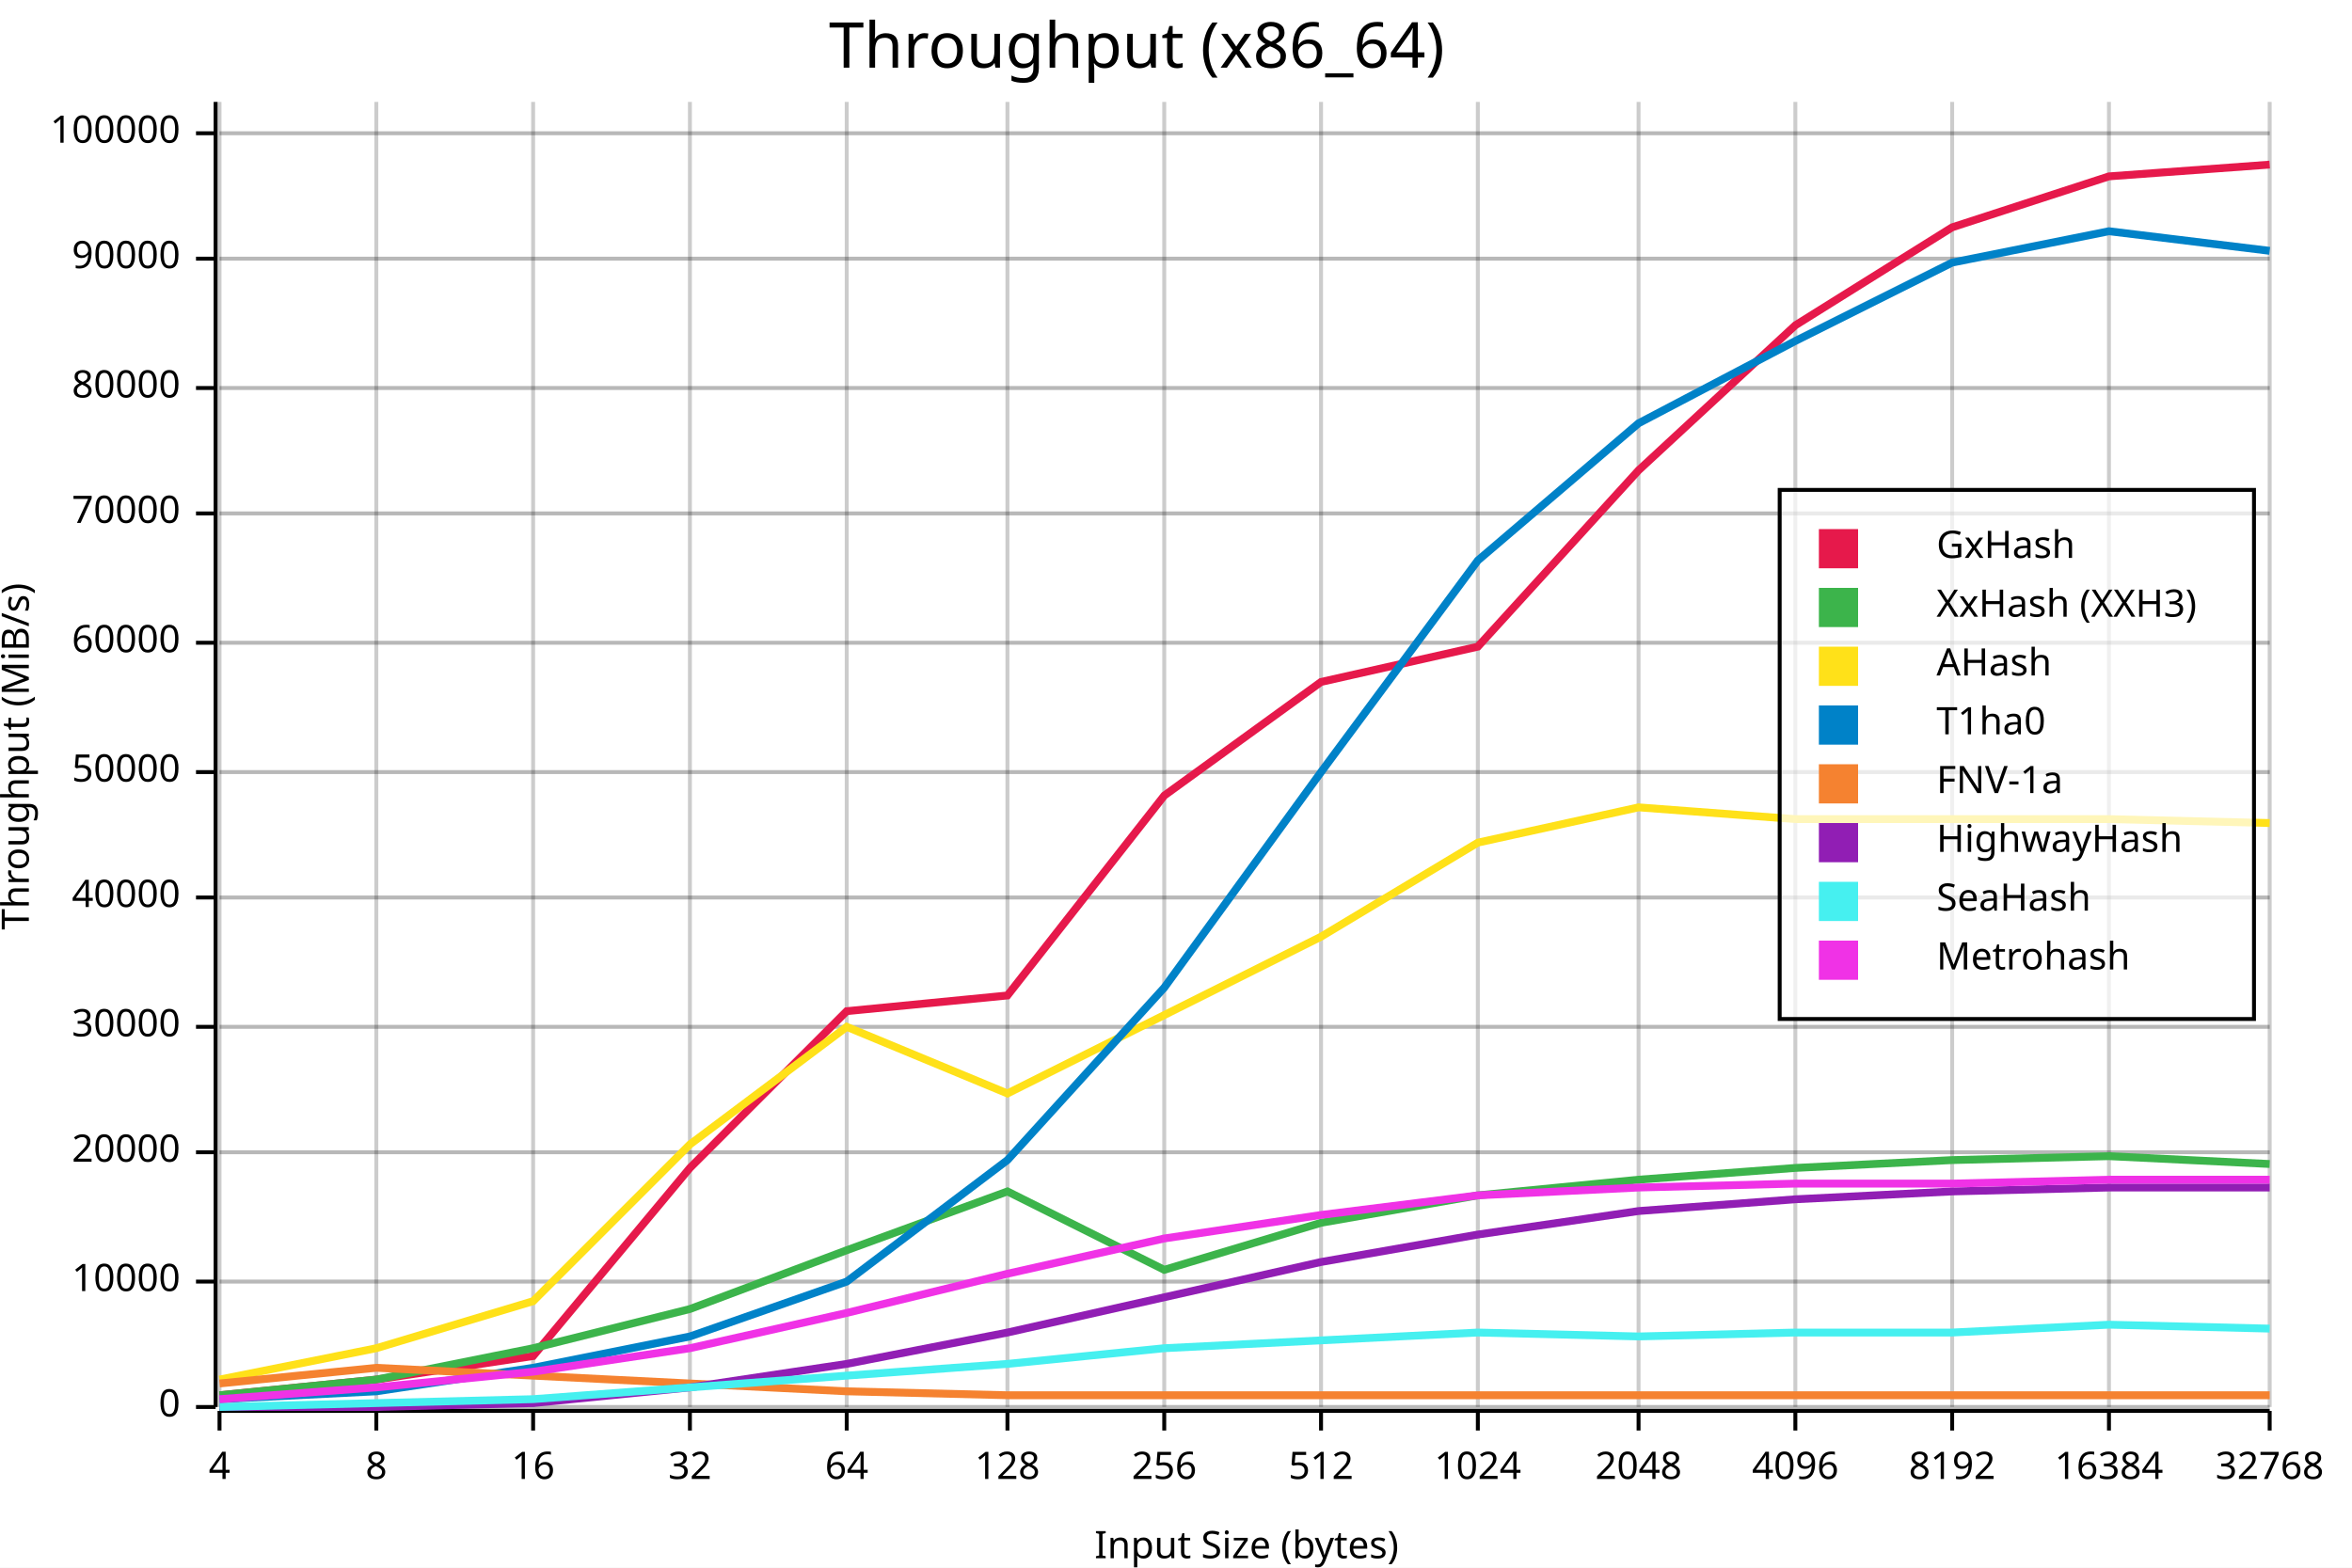
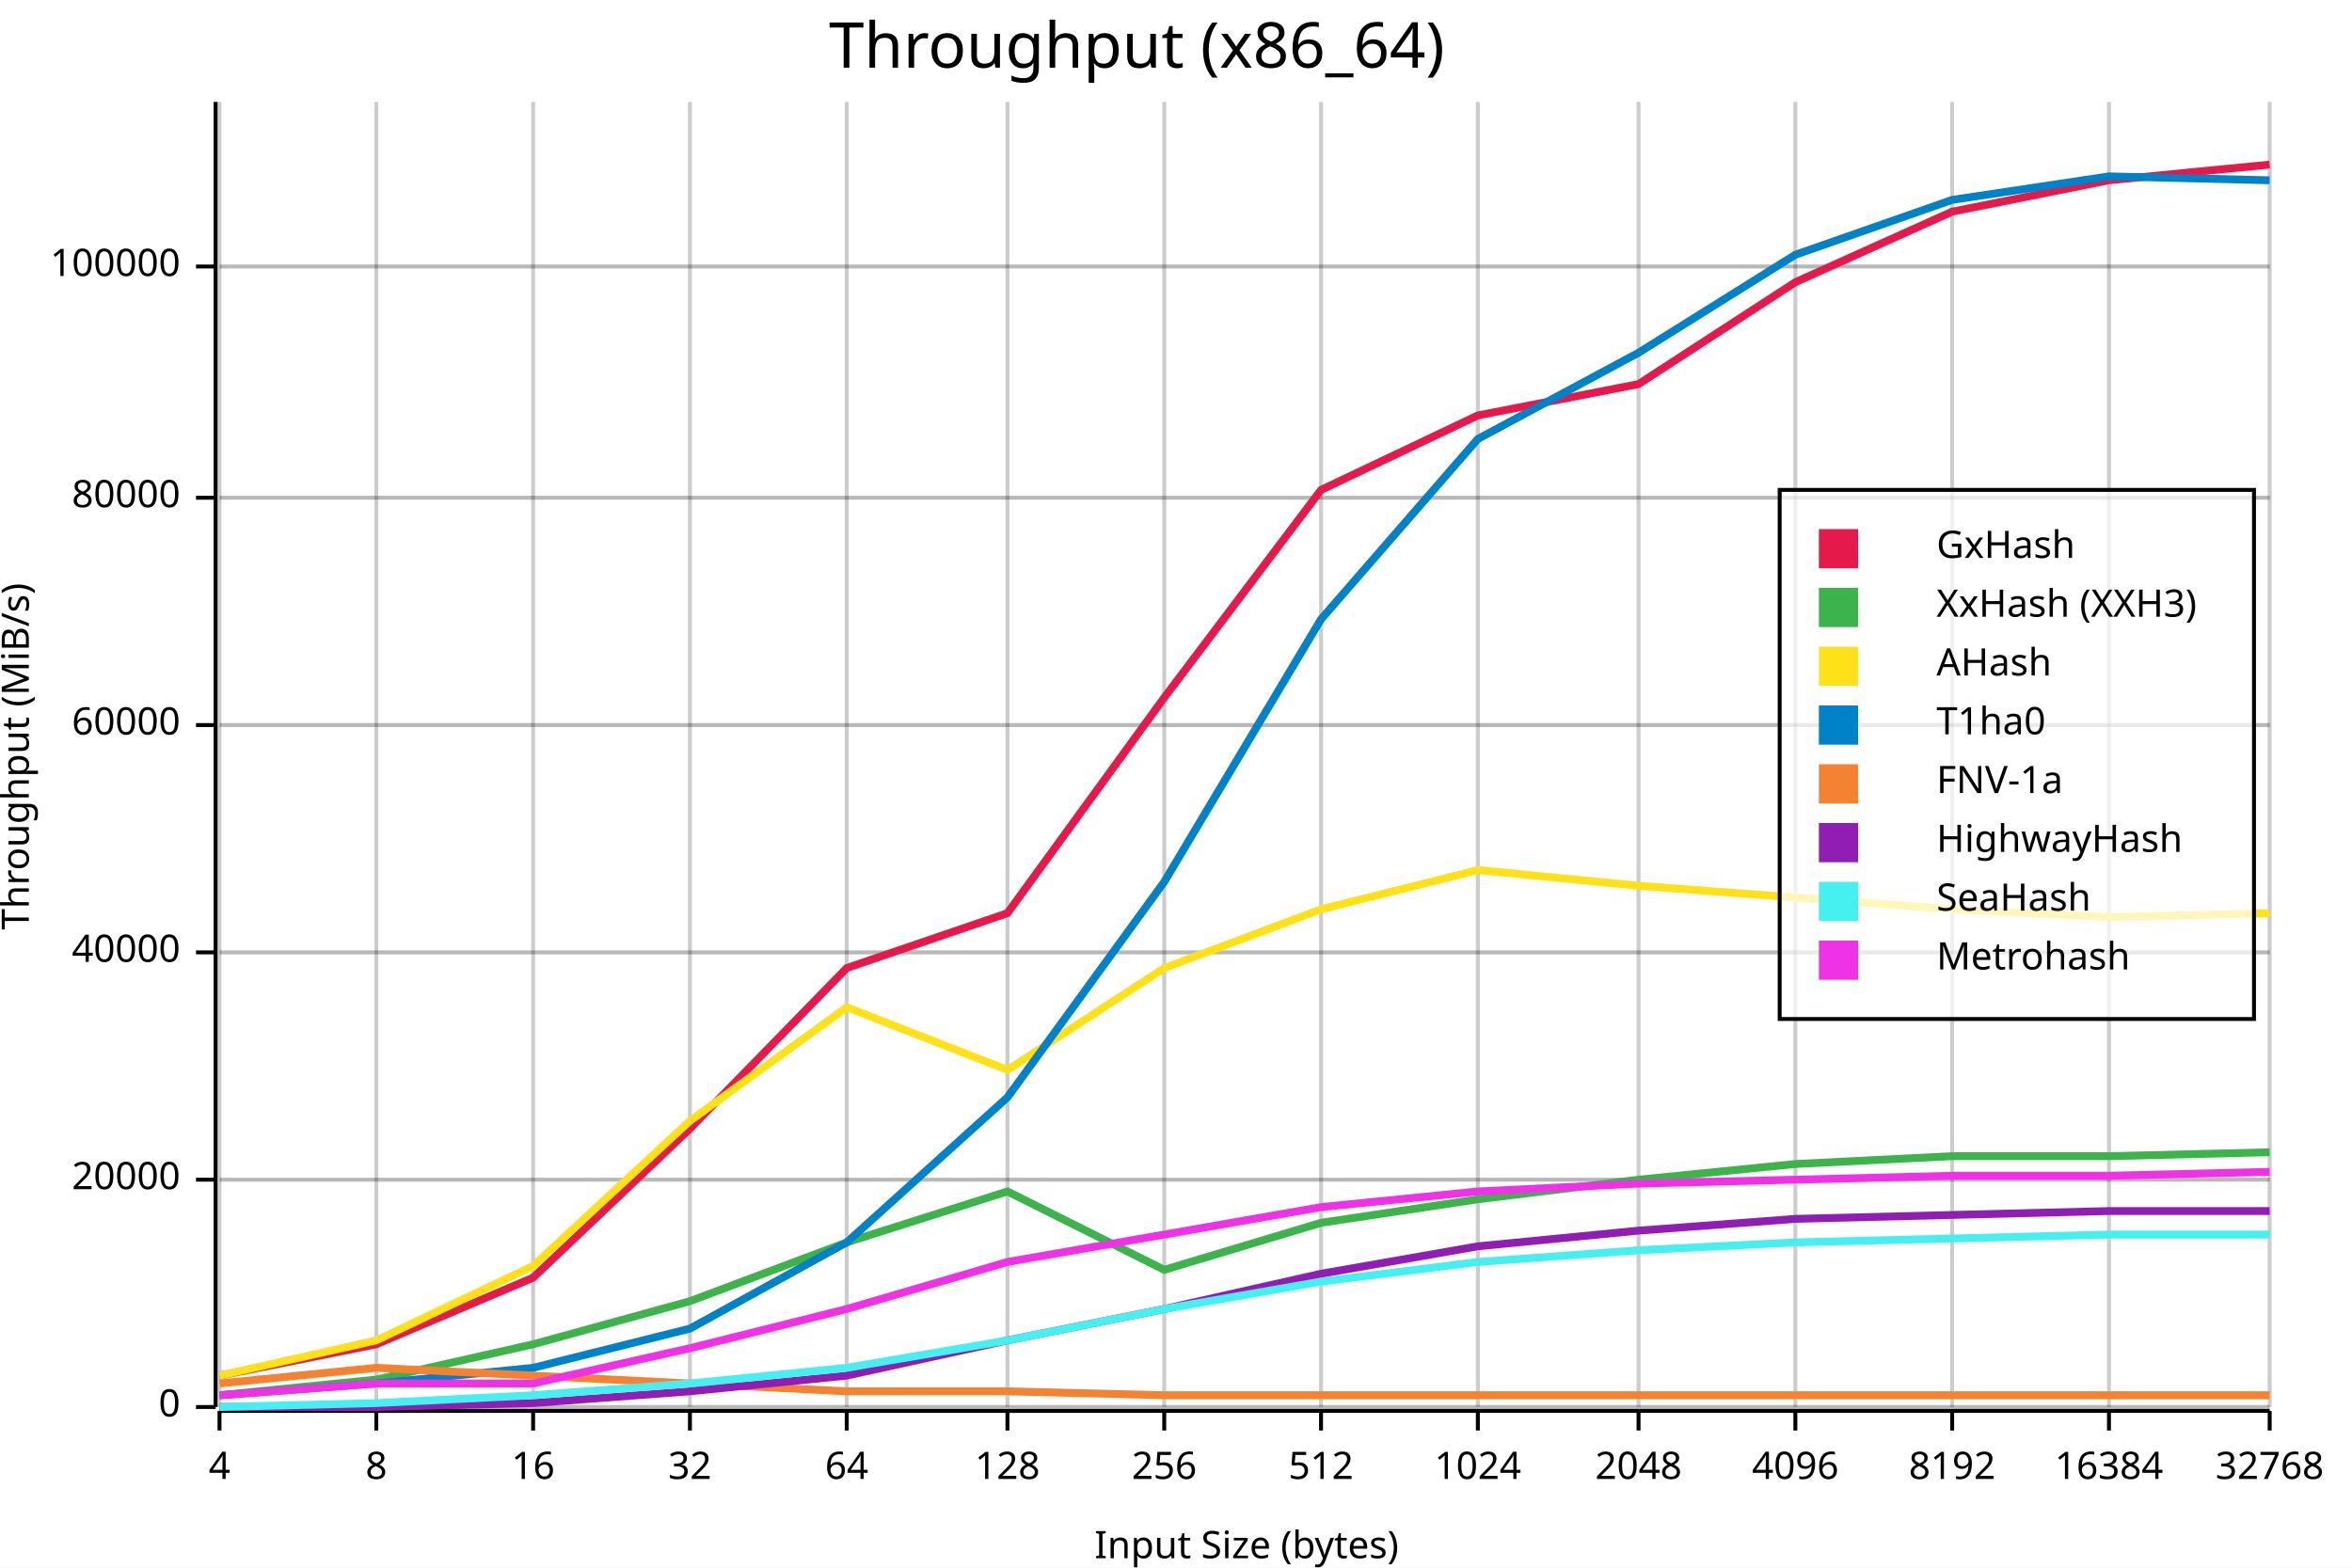
<svg xmlns="http://www.w3.org/2000/svg" width="600" height="400" viewBox="0 0 600 400">
  <rect x="0" y="0" width="600" height="400" opacity="1" fill="#FFFFFF" stroke="none" />
  <text x="290" y="5" dy="0.76em" text-anchor="middle" font-family="sans-serif" font-size="16.129" opacity="1" fill="#000000">
Throughput (x86_64)
</text>
  <line opacity="0.1" stroke="#000000" stroke-width="1" x1="56" y1="359" x2="579" y2="359" />
-   <line opacity="0.1" stroke="#000000" stroke-width="1" x1="56" y1="327" x2="579" y2="327" />
-   <line opacity="0.1" stroke="#000000" stroke-width="1" x1="56" y1="294" x2="579" y2="294" />
-   <line opacity="0.1" stroke="#000000" stroke-width="1" x1="56" y1="262" x2="579" y2="262" />
-   <line opacity="0.1" stroke="#000000" stroke-width="1" x1="56" y1="229" x2="579" y2="229" />
-   <line opacity="0.1" stroke="#000000" stroke-width="1" x1="56" y1="197" x2="579" y2="197" />
-   <line opacity="0.1" stroke="#000000" stroke-width="1" x1="56" y1="164" x2="579" y2="164" />
-   <line opacity="0.1" stroke="#000000" stroke-width="1" x1="56" y1="131" x2="579" y2="131" />
-   <line opacity="0.1" stroke="#000000" stroke-width="1" x1="56" y1="99" x2="579" y2="99" />
-   <line opacity="0.1" stroke="#000000" stroke-width="1" x1="56" y1="66" x2="579" y2="66" />
-   <line opacity="0.1" stroke="#000000" stroke-width="1" x1="56" y1="34" x2="579" y2="34" />
+   <line opacity="0.1" stroke="#000000" stroke-width="1" x1="56" y1="301" x2="579" y2="301" />
+   <line opacity="0.1" stroke="#000000" stroke-width="1" x1="56" y1="243" x2="579" y2="243" />
+   <line opacity="0.1" stroke="#000000" stroke-width="1" x1="56" y1="185" x2="579" y2="185" />
+   <line opacity="0.1" stroke="#000000" stroke-width="1" x1="56" y1="127" x2="579" y2="127" />
+   <line opacity="0.1" stroke="#000000" stroke-width="1" x1="56" y1="68" x2="579" y2="68" />
  <text x="0" y="193" dy="0.76em" text-anchor="middle" font-family="sans-serif" font-size="9.677" opacity="1" fill="#000000" transform="rotate(270, 0, 193)">
Throughput (MiB/s)
</text>
  <text x="318" y="400" dy="-0.5ex" text-anchor="middle" font-family="sans-serif" font-size="9.677" opacity="1" fill="#000000">
Input Size (bytes)
</text>
  <line opacity="0.2" stroke="#000000" stroke-width="1" x1="56" y1="359" x2="56" y2="26" />
  <line opacity="0.2" stroke="#000000" stroke-width="1" x1="96" y1="359" x2="96" y2="26" />
  <line opacity="0.2" stroke="#000000" stroke-width="1" x1="136" y1="359" x2="136" y2="26" />
  <line opacity="0.2" stroke="#000000" stroke-width="1" x1="176" y1="359" x2="176" y2="26" />
  <line opacity="0.2" stroke="#000000" stroke-width="1" x1="216" y1="359" x2="216" y2="26" />
  <line opacity="0.2" stroke="#000000" stroke-width="1" x1="257" y1="359" x2="257" y2="26" />
  <line opacity="0.2" stroke="#000000" stroke-width="1" x1="297" y1="359" x2="297" y2="26" />
  <line opacity="0.2" stroke="#000000" stroke-width="1" x1="337" y1="359" x2="337" y2="26" />
  <line opacity="0.2" stroke="#000000" stroke-width="1" x1="377" y1="359" x2="377" y2="26" />
  <line opacity="0.2" stroke="#000000" stroke-width="1" x1="418" y1="359" x2="418" y2="26" />
  <line opacity="0.2" stroke="#000000" stroke-width="1" x1="458" y1="359" x2="458" y2="26" />
  <line opacity="0.2" stroke="#000000" stroke-width="1" x1="498" y1="359" x2="498" y2="26" />
  <line opacity="0.2" stroke="#000000" stroke-width="1" x1="538" y1="359" x2="538" y2="26" />
  <line opacity="0.2" stroke="#000000" stroke-width="1" x1="579" y1="359" x2="579" y2="26" />
  <line opacity="0.2" stroke="#000000" stroke-width="1" x1="56" y1="359" x2="579" y2="359" />
-   <line opacity="0.2" stroke="#000000" stroke-width="1" x1="56" y1="327" x2="579" y2="327" />
-   <line opacity="0.2" stroke="#000000" stroke-width="1" x1="56" y1="294" x2="579" y2="294" />
-   <line opacity="0.2" stroke="#000000" stroke-width="1" x1="56" y1="262" x2="579" y2="262" />
-   <line opacity="0.2" stroke="#000000" stroke-width="1" x1="56" y1="229" x2="579" y2="229" />
-   <line opacity="0.2" stroke="#000000" stroke-width="1" x1="56" y1="197" x2="579" y2="197" />
-   <line opacity="0.2" stroke="#000000" stroke-width="1" x1="56" y1="164" x2="579" y2="164" />
-   <line opacity="0.2" stroke="#000000" stroke-width="1" x1="56" y1="131" x2="579" y2="131" />
-   <line opacity="0.2" stroke="#000000" stroke-width="1" x1="56" y1="99" x2="579" y2="99" />
-   <line opacity="0.2" stroke="#000000" stroke-width="1" x1="56" y1="66" x2="579" y2="66" />
-   <line opacity="0.2" stroke="#000000" stroke-width="1" x1="56" y1="34" x2="579" y2="34" />
+   <line opacity="0.2" stroke="#000000" stroke-width="1" x1="56" y1="301" x2="579" y2="301" />
+   <line opacity="0.2" stroke="#000000" stroke-width="1" x1="56" y1="243" x2="579" y2="243" />
+   <line opacity="0.2" stroke="#000000" stroke-width="1" x1="56" y1="185" x2="579" y2="185" />
+   <line opacity="0.2" stroke="#000000" stroke-width="1" x1="56" y1="127" x2="579" y2="127" />
+   <line opacity="0.2" stroke="#000000" stroke-width="1" x1="56" y1="68" x2="579" y2="68" />
  <polyline fill="none" opacity="1" stroke="#000000" stroke-width="1" points="55,26 55,359 " />
  <text x="46" y="359" dy="0.5ex" text-anchor="end" font-family="sans-serif" font-size="9.677" opacity="1" fill="#000000">
0
</text>
  <polyline fill="none" opacity="1" stroke="#000000" stroke-width="1" points="50,359 55,359 " />
-   <text x="46" y="327" dy="0.5ex" text-anchor="end" font-family="sans-serif" font-size="9.677" opacity="1" fill="#000000">
- 10000
- </text>
-   <polyline fill="none" opacity="1" stroke="#000000" stroke-width="1" points="50,327 55,327 " />
-   <text x="46" y="294" dy="0.5ex" text-anchor="end" font-family="sans-serif" font-size="9.677" opacity="1" fill="#000000">
+   <text x="46" y="301" dy="0.5ex" text-anchor="end" font-family="sans-serif" font-size="9.677" opacity="1" fill="#000000">
20000
</text>
-   <polyline fill="none" opacity="1" stroke="#000000" stroke-width="1" points="50,294 55,294 " />
-   <text x="46" y="262" dy="0.5ex" text-anchor="end" font-family="sans-serif" font-size="9.677" opacity="1" fill="#000000">
- 30000
- </text>
-   <polyline fill="none" opacity="1" stroke="#000000" stroke-width="1" points="50,262 55,262 " />
-   <text x="46" y="229" dy="0.5ex" text-anchor="end" font-family="sans-serif" font-size="9.677" opacity="1" fill="#000000">
+   <polyline fill="none" opacity="1" stroke="#000000" stroke-width="1" points="50,301 55,301 " />
+   <text x="46" y="243" dy="0.5ex" text-anchor="end" font-family="sans-serif" font-size="9.677" opacity="1" fill="#000000">
40000
</text>
-   <polyline fill="none" opacity="1" stroke="#000000" stroke-width="1" points="50,229 55,229 " />
-   <text x="46" y="197" dy="0.5ex" text-anchor="end" font-family="sans-serif" font-size="9.677" opacity="1" fill="#000000">
- 50000
- </text>
-   <polyline fill="none" opacity="1" stroke="#000000" stroke-width="1" points="50,197 55,197 " />
-   <text x="46" y="164" dy="0.5ex" text-anchor="end" font-family="sans-serif" font-size="9.677" opacity="1" fill="#000000">
+   <polyline fill="none" opacity="1" stroke="#000000" stroke-width="1" points="50,243 55,243 " />
+   <text x="46" y="185" dy="0.5ex" text-anchor="end" font-family="sans-serif" font-size="9.677" opacity="1" fill="#000000">
60000
</text>
-   <polyline fill="none" opacity="1" stroke="#000000" stroke-width="1" points="50,164 55,164 " />
-   <text x="46" y="131" dy="0.5ex" text-anchor="end" font-family="sans-serif" font-size="9.677" opacity="1" fill="#000000">
- 70000
- </text>
-   <polyline fill="none" opacity="1" stroke="#000000" stroke-width="1" points="50,131 55,131 " />
-   <text x="46" y="99" dy="0.5ex" text-anchor="end" font-family="sans-serif" font-size="9.677" opacity="1" fill="#000000">
+   <polyline fill="none" opacity="1" stroke="#000000" stroke-width="1" points="50,185 55,185 " />
+   <text x="46" y="127" dy="0.5ex" text-anchor="end" font-family="sans-serif" font-size="9.677" opacity="1" fill="#000000">
80000
</text>
-   <polyline fill="none" opacity="1" stroke="#000000" stroke-width="1" points="50,99 55,99 " />
-   <text x="46" y="66" dy="0.5ex" text-anchor="end" font-family="sans-serif" font-size="9.677" opacity="1" fill="#000000">
- 90000
- </text>
-   <polyline fill="none" opacity="1" stroke="#000000" stroke-width="1" points="50,66 55,66 " />
-   <text x="46" y="34" dy="0.5ex" text-anchor="end" font-family="sans-serif" font-size="9.677" opacity="1" fill="#000000">
+   <polyline fill="none" opacity="1" stroke="#000000" stroke-width="1" points="50,127 55,127 " />
+   <text x="46" y="68" dy="0.5ex" text-anchor="end" font-family="sans-serif" font-size="9.677" opacity="1" fill="#000000">
100000
</text>
-   <polyline fill="none" opacity="1" stroke="#000000" stroke-width="1" points="50,34 55,34 " />
+   <polyline fill="none" opacity="1" stroke="#000000" stroke-width="1" points="50,68 55,68 " />
  <polyline fill="none" opacity="1" stroke="#000000" stroke-width="1" points="56,360 579,360 " />
  <text x="56" y="370" dy="0.76em" text-anchor="middle" font-family="sans-serif" font-size="9.677" opacity="1" fill="#000000">
4
</text>
  <polyline fill="none" opacity="1" stroke="#000000" stroke-width="1" points="56,360 56,365 " />
  <text x="96" y="370" dy="0.76em" text-anchor="middle" font-family="sans-serif" font-size="9.677" opacity="1" fill="#000000">
8
</text>
  <polyline fill="none" opacity="1" stroke="#000000" stroke-width="1" points="96,360 96,365 " />
  <text x="136" y="370" dy="0.76em" text-anchor="middle" font-family="sans-serif" font-size="9.677" opacity="1" fill="#000000">
16
</text>
  <polyline fill="none" opacity="1" stroke="#000000" stroke-width="1" points="136,360 136,365 " />
  <text x="176" y="370" dy="0.76em" text-anchor="middle" font-family="sans-serif" font-size="9.677" opacity="1" fill="#000000">
32
</text>
  <polyline fill="none" opacity="1" stroke="#000000" stroke-width="1" points="176,360 176,365 " />
  <text x="216" y="370" dy="0.76em" text-anchor="middle" font-family="sans-serif" font-size="9.677" opacity="1" fill="#000000">
64
</text>
  <polyline fill="none" opacity="1" stroke="#000000" stroke-width="1" points="216,360 216,365 " />
  <text x="257" y="370" dy="0.76em" text-anchor="middle" font-family="sans-serif" font-size="9.677" opacity="1" fill="#000000">
128
</text>
  <polyline fill="none" opacity="1" stroke="#000000" stroke-width="1" points="257,360 257,365 " />
  <text x="297" y="370" dy="0.76em" text-anchor="middle" font-family="sans-serif" font-size="9.677" opacity="1" fill="#000000">
256
</text>
  <polyline fill="none" opacity="1" stroke="#000000" stroke-width="1" points="297,360 297,365 " />
  <text x="337" y="370" dy="0.76em" text-anchor="middle" font-family="sans-serif" font-size="9.677" opacity="1" fill="#000000">
512
</text>
  <polyline fill="none" opacity="1" stroke="#000000" stroke-width="1" points="337,360 337,365 " />
  <text x="377" y="370" dy="0.76em" text-anchor="middle" font-family="sans-serif" font-size="9.677" opacity="1" fill="#000000">
1024
</text>
  <polyline fill="none" opacity="1" stroke="#000000" stroke-width="1" points="377,360 377,365 " />
  <text x="418" y="370" dy="0.76em" text-anchor="middle" font-family="sans-serif" font-size="9.677" opacity="1" fill="#000000">
2048
</text>
  <polyline fill="none" opacity="1" stroke="#000000" stroke-width="1" points="418,360 418,365 " />
  <text x="458" y="370" dy="0.76em" text-anchor="middle" font-family="sans-serif" font-size="9.677" opacity="1" fill="#000000">
4096
</text>
  <polyline fill="none" opacity="1" stroke="#000000" stroke-width="1" points="458,360 458,365 " />
  <text x="498" y="370" dy="0.76em" text-anchor="middle" font-family="sans-serif" font-size="9.677" opacity="1" fill="#000000">
8192
</text>
  <polyline fill="none" opacity="1" stroke="#000000" stroke-width="1" points="498,360 498,365 " />
  <text x="538" y="370" dy="0.76em" text-anchor="middle" font-family="sans-serif" font-size="9.677" opacity="1" fill="#000000">
16384
</text>
  <polyline fill="none" opacity="1" stroke="#000000" stroke-width="1" points="538,360 538,365 " />
  <text x="579" y="370" dy="0.76em" text-anchor="middle" font-family="sans-serif" font-size="9.677" opacity="1" fill="#000000">
32768
</text>
  <polyline fill="none" opacity="1" stroke="#000000" stroke-width="1" points="579,360 579,365 " />
-   <polyline fill="none" opacity="1" stroke="#E6194B" stroke-width="2" points="56,356 96,352 136,346 176,298 216,258 257,254 297,203 337,174 377,165 418,120 458,83 498,58 538,45 579,42 " />
-   <polyline fill="none" opacity="1" stroke="#3CB44B" stroke-width="2" points="56,356 96,352 136,344 176,334 216,319 257,304 297,324 337,312 377,305 418,301 458,298 498,296 538,295 579,297 " />
-   <polyline fill="none" opacity="1" stroke="#FFE119" stroke-width="2" points="56,352 96,344 136,332 176,292 216,262 257,279 297,259 337,239 377,215 418,206 458,209 498,209 538,209 579,210 " />
-   <polyline fill="none" opacity="1" stroke="#0082C8" stroke-width="2" points="56,357 96,355 136,349 176,341 216,327 257,296 297,252 337,197 377,143 418,108 458,87 498,67 538,59 579,64 " />
-   <polyline fill="none" opacity="1" stroke="#F58230" stroke-width="2" points="56,353 96,349 136,351 176,353 216,355 257,356 297,356 337,356 377,356 418,356 458,356 498,356 538,356 579,356 " />
-   <polyline fill="none" opacity="1" stroke="#911EB4" stroke-width="2" points="56,359 96,359 136,358 176,354 216,348 257,340 297,331 337,322 377,315 418,309 458,306 498,304 538,303 579,303 " />
-   <polyline fill="none" opacity="1" stroke="#46F0F0" stroke-width="2" points="56,359 96,358 136,357 176,354 216,351 257,348 297,344 337,342 377,340 418,341 458,340 498,340 538,338 579,339 " />
-   <polyline fill="none" opacity="1" stroke="#F032E6" stroke-width="2" points="56,357 96,354 136,350 176,344 216,335 257,325 297,316 337,310 377,305 418,303 458,302 498,302 538,301 579,301 " />
+   <polyline fill="none" opacity="1" stroke="#E6194B" stroke-width="2" points="56,351 96,343 136,326 176,288 216,247 257,233 297,178 337,125 377,106 418,98 458,72 498,54 538,46 579,42 " />
+   <polyline fill="none" opacity="1" stroke="#3CB44B" stroke-width="2" points="56,356 96,352 136,343 176,332 216,317 257,304 297,324 337,312 377,306 418,301 458,297 498,295 538,295 579,294 " />
+   <polyline fill="none" opacity="1" stroke="#FFE119" stroke-width="2" points="56,351 96,342 136,323 176,286 216,257 257,273 297,247 337,232 377,222 418,226 458,229 498,232 538,234 579,233 " />
+   <polyline fill="none" opacity="1" stroke="#0082C8" stroke-width="2" points="56,356 96,353 136,349 176,339 216,317 257,280 297,225 337,158 377,112 418,90 458,65 498,51 538,45 579,46 " />
+   <polyline fill="none" opacity="1" stroke="#F58230" stroke-width="2" points="56,353 96,349 136,351 176,353 216,355 257,355 297,356 337,356 377,356 418,356 458,356 498,356 538,356 579,356 " />
+   <polyline fill="none" opacity="1" stroke="#911EB4" stroke-width="2" points="56,359 96,359 136,358 176,355 216,351 257,342 297,334 337,325 377,318 418,314 458,311 498,310 538,309 579,309 " />
+   <polyline fill="none" opacity="1" stroke="#46F0F0" stroke-width="2" points="56,359 96,358 136,356 176,353 216,349 257,342 297,334 337,327 377,322 418,319 458,317 498,316 538,315 579,315 " />
+   <polyline fill="none" opacity="1" stroke="#F032E6" stroke-width="2" points="56,356 96,353 136,353 176,344 216,334 257,322 297,315 337,308 377,304 418,302 458,301 498,300 538,300 579,299 " />
  <rect x="454" y="125" width="121" height="135" opacity="0.7" fill="#FFFFFF" stroke="none" />
  <rect x="454" y="125" width="121" height="135" opacity="1" fill="none" stroke="#000000" />
  <text x="494" y="135" dy="0.76em" text-anchor="start" font-family="sans-serif" font-size="9.677" opacity="1" fill="#000000">
GxHash
</text>
  <text x="494" y="150" dy="0.76em" text-anchor="start" font-family="sans-serif" font-size="9.677" opacity="1" fill="#000000">
XxHash (XXH3)
</text>
  <text x="494" y="165" dy="0.76em" text-anchor="start" font-family="sans-serif" font-size="9.677" opacity="1" fill="#000000">
AHash
</text>
  <text x="494" y="180" dy="0.76em" text-anchor="start" font-family="sans-serif" font-size="9.677" opacity="1" fill="#000000">
T1ha0
</text>
  <text x="494" y="195" dy="0.76em" text-anchor="start" font-family="sans-serif" font-size="9.677" opacity="1" fill="#000000">
FNV-1a
</text>
  <text x="494" y="210" dy="0.76em" text-anchor="start" font-family="sans-serif" font-size="9.677" opacity="1" fill="#000000">
HighwayHash
</text>
  <text x="494" y="225" dy="0.76em" text-anchor="start" font-family="sans-serif" font-size="9.677" opacity="1" fill="#000000">
SeaHash
</text>
  <text x="494" y="240" dy="0.76em" text-anchor="start" font-family="sans-serif" font-size="9.677" opacity="1" fill="#000000">
Metrohash
</text>
  <rect x="464" y="135" width="10" height="10" opacity="1" fill="#E6194B" stroke="none" />
  <rect x="464" y="150" width="10" height="10" opacity="1" fill="#3CB44B" stroke="none" />
  <rect x="464" y="165" width="10" height="10" opacity="1" fill="#FFE119" stroke="none" />
  <rect x="464" y="180" width="10" height="10" opacity="1" fill="#0082C8" stroke="none" />
  <rect x="464" y="195" width="10" height="10" opacity="1" fill="#F58230" stroke="none" />
  <rect x="464" y="210" width="10" height="10" opacity="1" fill="#911EB4" stroke="none" />
  <rect x="464" y="225" width="10" height="10" opacity="1" fill="#46F0F0" stroke="none" />
  <rect x="464" y="240" width="10" height="10" opacity="1" fill="#F032E6" stroke="none" />
</svg>
